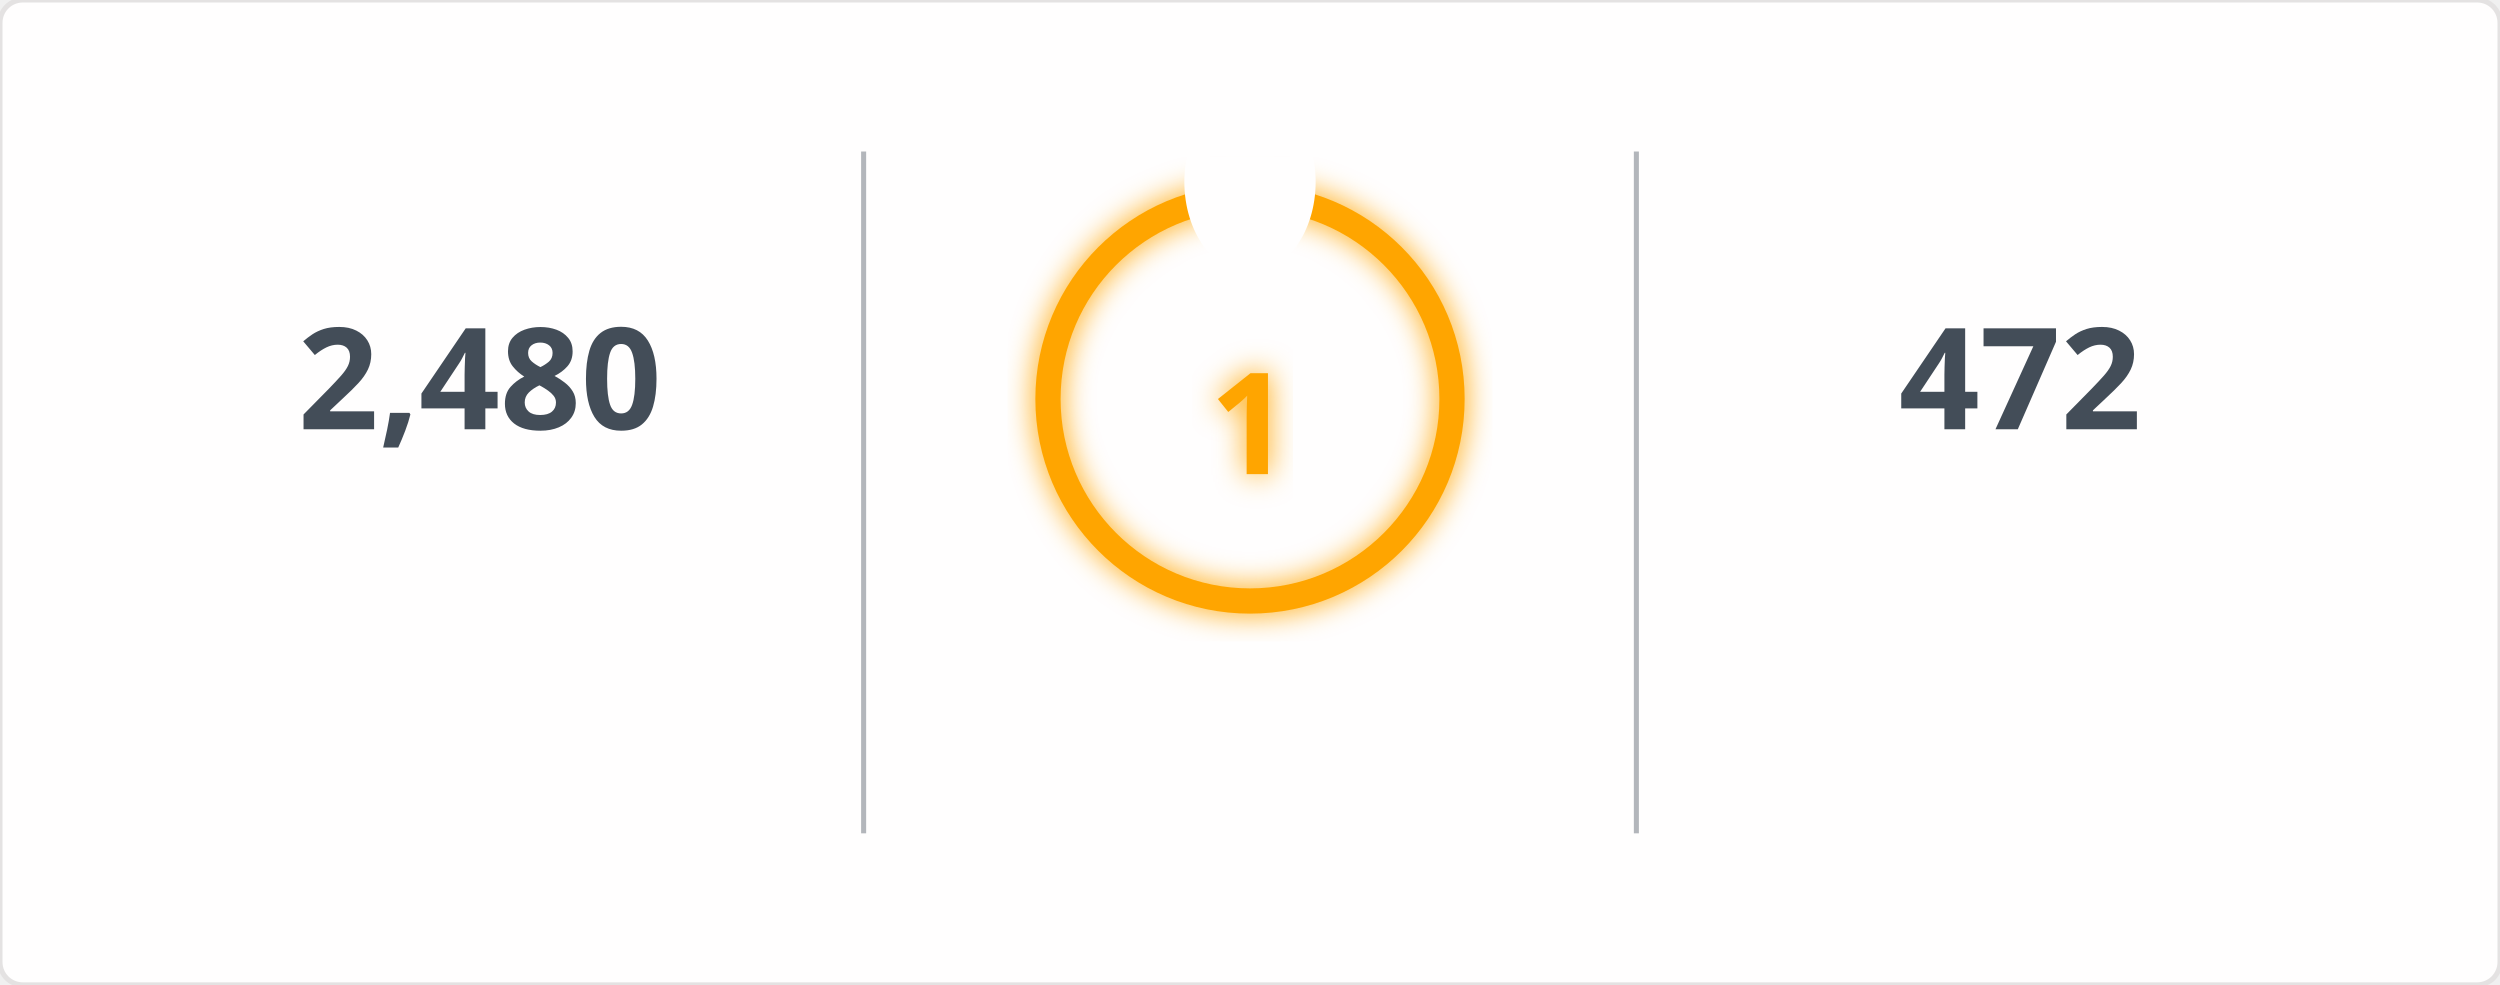
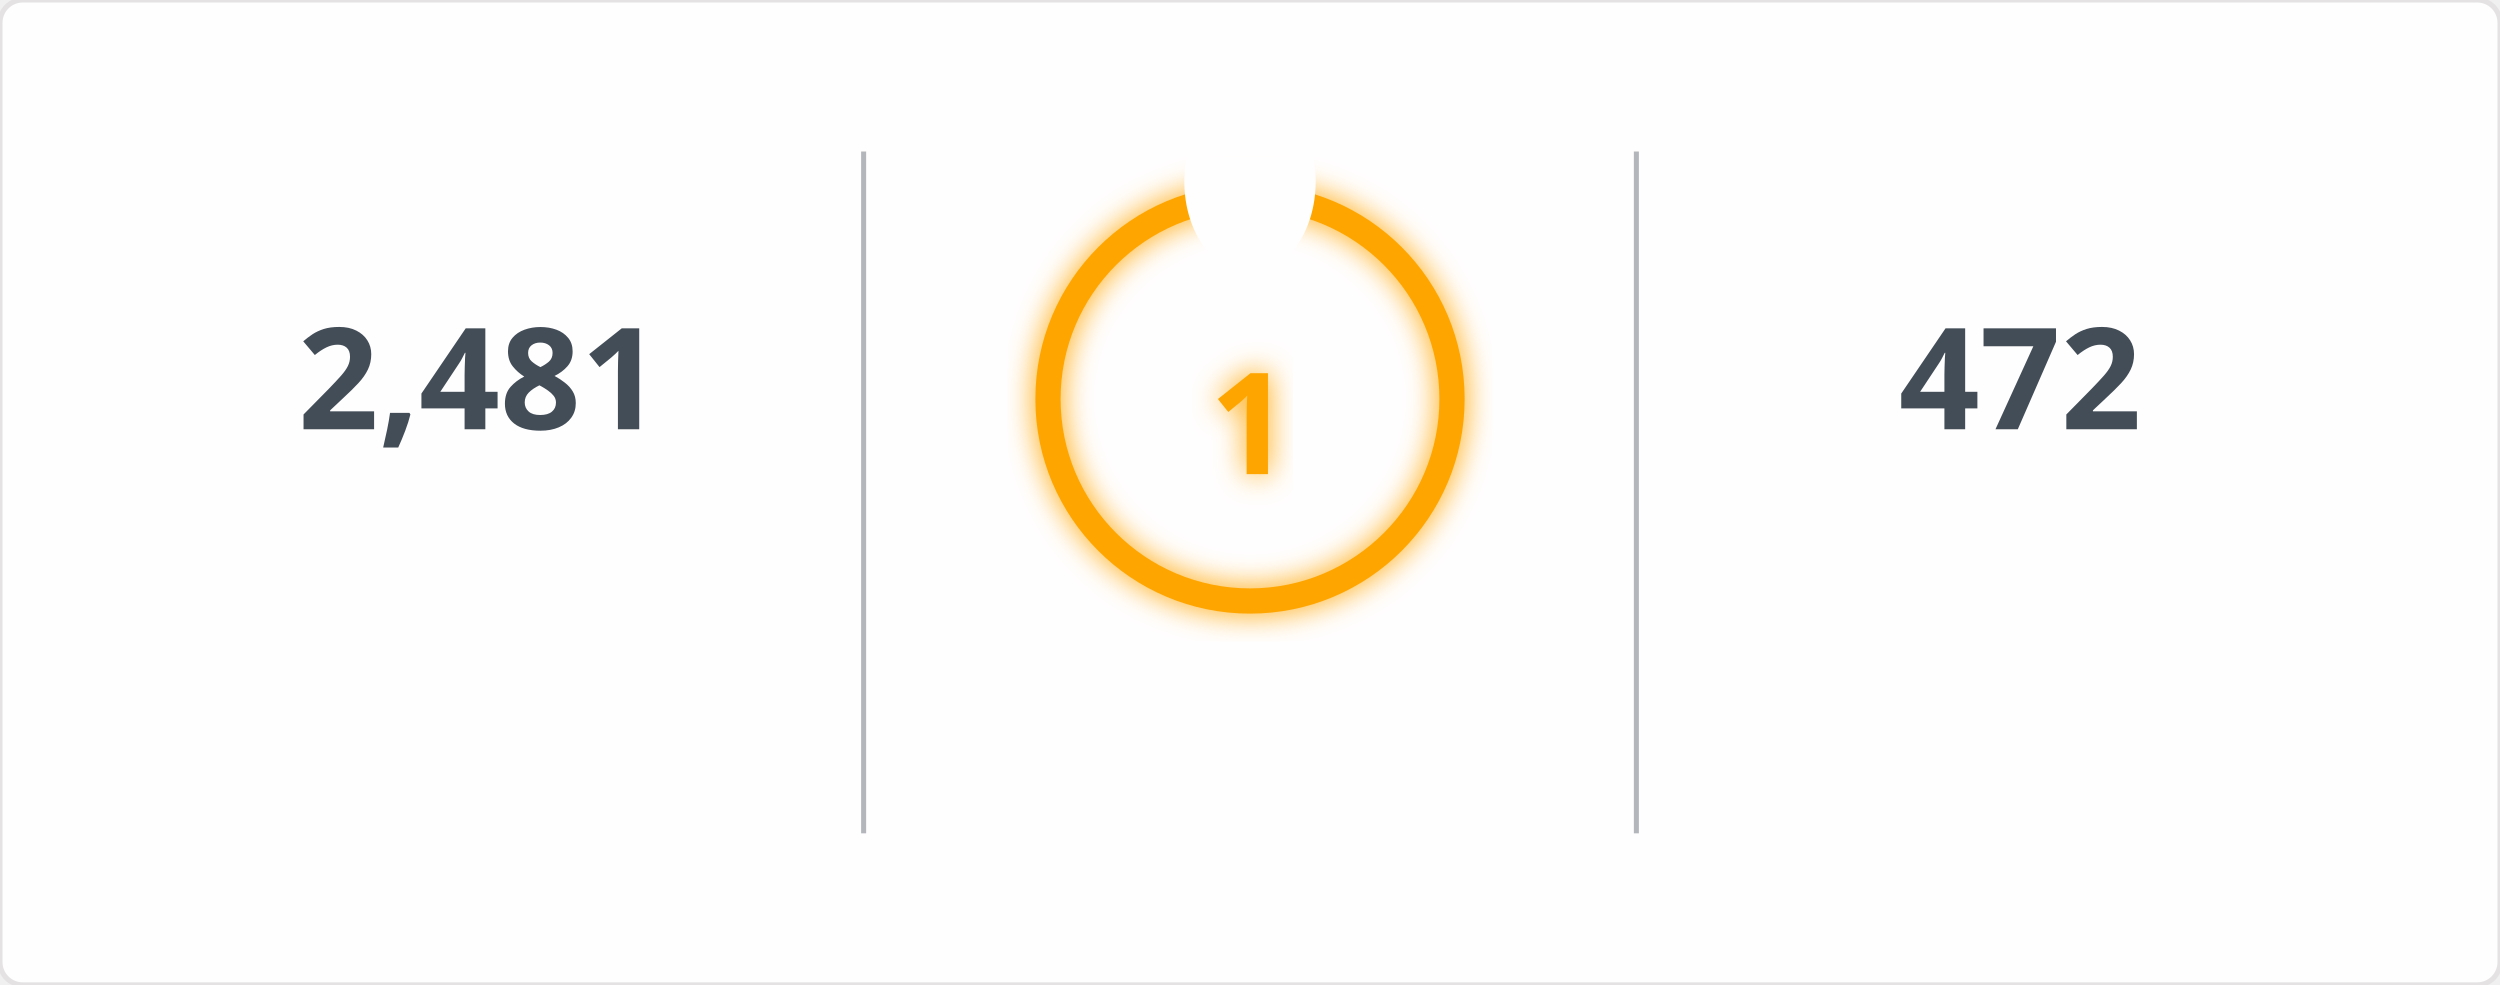
<svg xmlns="http://www.w3.org/2000/svg" width="495" height="195" viewBox="0 0 495 195">
  <defs>
    <filter id="glow" x="-50%" y="-50%" width="200%" height="200%">
      <feGaussianBlur in="SourceGraphic" stdDeviation="3" result="blur" />
      <feMerge>
        <feMergeNode in="blur" />
        <feMergeNode in="SourceGraphic" />
      </feMerge>
    </filter>
    <mask id="mask_out_ring_behind_fire">
      <rect width="495" height="195" fill="white" />
      <ellipse cx="247.5" cy="36" rx="13" ry="18" fill="black" />
    </mask>
  </defs>
  <style>
        @keyframes fadein {
          0% { opacity: 0; }
          100% { opacity: 1; }
        }
        @keyframes glowPulse {
          0% { opacity: 0.6; }
          50% { opacity: 1; }
          100% { opacity: 0.6; }
        }
        @keyframes currstreak {
          0% { font-size: 3px; opacity: 0.2; }
          80% { font-size: 34px; opacity: 1; }
          100% { font-size: 28px; opacity: 1; }
        }
        .header-fire { font: 600 20px 'Segoe UI', Ubuntu, Sans-Serif; fill: orange; filter: url(#glow); animation: glowPulse 2s infinite; }
        .header-text { font: 600 20px 'Segoe UI', Ubuntu, Sans-Serif; fill: black; }
        .stat { font: 700 28px 'Segoe UI', Ubuntu, Sans-Serif; fill: #434d58; text-anchor: middle; animation: fadein 0.6s forwards; }
        .label { font: 400 14px 'Segoe UI', Ubuntu, Sans-Serif; fill: #434d58; text-anchor: middle; opacity: 0; animation: fadein 0.8s forwards; }
        .range { font: 400 12px 'Segoe UI', Ubuntu, Sans-Serif; fill: #434d58; text-anchor: middle; opacity: 0; animation: fadein 1s forwards; }
        .circle-label { font: 700 28px 'Segoe UI', Ubuntu, Sans-Serif; fill: orange; text-anchor: middle; dominant-baseline: middle; filter: url(#glow); animation: currstreak 0.6s forwards; }
        .ring { stroke: orange; filter: url(#glow); animation: glowPulse 2s infinite; }
        .divider { stroke: #434d58; stroke-opacity: 0.4; stroke-width: 1; }
      </style>
  <rect width="100%" height="100%" fill="#fffefe" stroke="#e4e2e2" rx="4.5" />
  <line x1="171" y1="30" x2="171" y2="165" class="divider" />
  <line x1="324" y1="30" x2="324" y2="165" class="divider" />
-   <text x="95" y="85" class="stat">2,480</text>
+   <text x="95" y="85" class="stat">2,481</text>
  <text x="95" y="115" class="label">Total Contributions</text>
  <text x="95" y="145" class="range">Jul 10, 2023 - Present</text>
  <g mask="url(#mask_out_ring_behind_fire)">
    <circle cx="247.5" cy="79" r="40" stroke-width="5" class="ring" fill="none" />
  </g>
  <g transform="translate(247.5, 23.5)" style="opacity: 0; animation: fadein 0.5s linear forwards 0.6s">
    <path d="M -12 -0.5 L 15 -0.5 L 15 23.5 L -12 23.5 Z" fill="none" />
    <path d="M 1.5 0.67 C 1.5 0.67 2.24 3.32 2.24 5.47 C 2.24 7.53 0.89 9.2 -1.17 9.2 C -3.23 9.2 -4.79 7.53 -4.79 5.47 L -4.76 5.11 C -6.78 7.51 -8 10.62 -8 13.99 C -8 18.41 -4.42 22 0 22 C 4.42 22 8 18.41 8 13.99 C 8 8.6 5.41 3.79 1.5 0.67 Z M -0.29 19 C -2.07 19 -3.51 17.6 -3.51 15.86 C -3.51 14.24 -2.46 13.1 -0.7 12.74 C 1.07 12.38 2.9 11.53 3.92 10.16 C 4.31 11.45 4.51 12.81 4.51 14.2 C 4.51 16.85 2.36 19 -0.29 19 Z" fill="orange" filter="url(#glow)" />
  </g>
  <text x="247.5" y="84" class="circle-label">1</text>
  <text x="247.5" y="144" class="label" style="fill: orange">Current Streak</text>
  <text x="247.5" y="168" class="range">Nov 14, 2026 - Nov 14</text>
  <text x="400" y="85" class="stat">472</text>
  <text x="400" y="115" class="label">Longest Streak</text>
  <text x="400" y="145" class="range">Jun 24, 2025 - Oct 8</text>
</svg>
